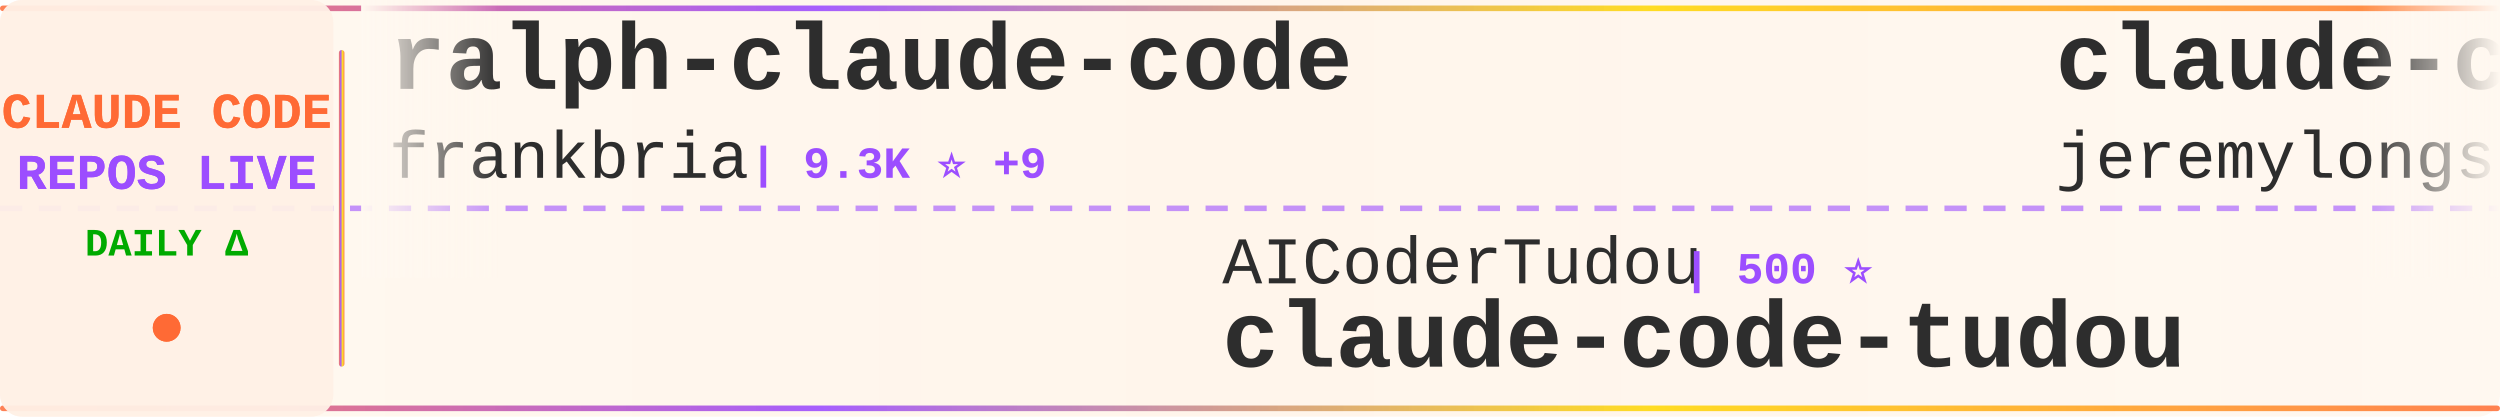
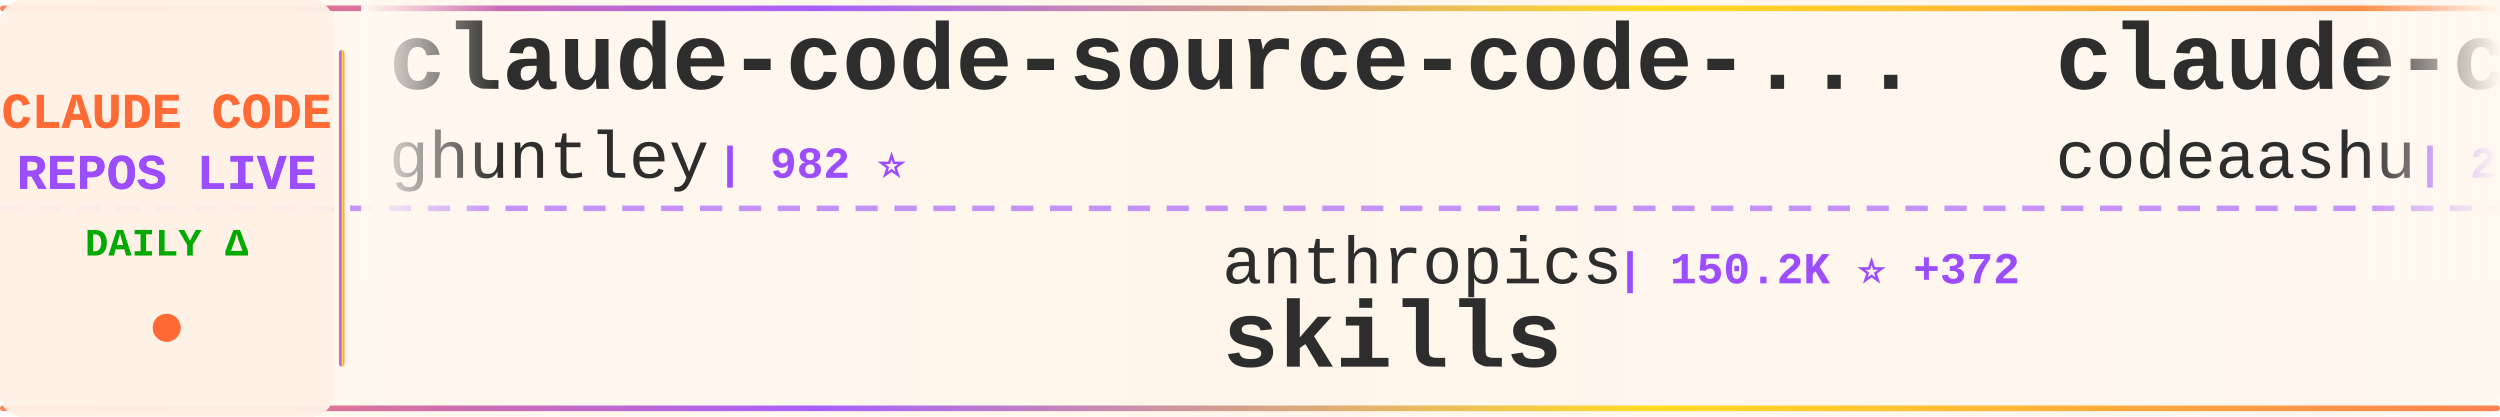
<svg xmlns="http://www.w3.org/2000/svg" width="900" height="150">
  <defs>
    <linearGradient id="tickerBg" x1="0%" y1="0%" x2="100%" y2="0%">
      <stop offset="0%" style="stop-color:#fff8f0;stop-opacity:0.98" />
      <stop offset="50%" style="stop-color:#fff5eb;stop-opacity:1" />
      <stop offset="100%" style="stop-color:#fff8f0;stop-opacity:0.98" />
    </linearGradient>
    <linearGradient id="borderGrad" x1="0%" y1="0%" x2="100%" y2="0%">
      <stop offset="0%" style="stop-color:#FF6B35;stop-opacity:0.85">
        <animate attributeName="stop-opacity" values="0.85;1;0.85" dur="2s" repeatCount="indefinite" />
      </stop>
      <stop offset="33%" style="stop-color:#9C4EFF;stop-opacity:0.9">
        <animate attributeName="stop-opacity" values="0.9;1;0.9" dur="2.2s" repeatCount="indefinite" />
      </stop>
      <stop offset="66%" style="stop-color:#FFD700;stop-opacity:0.85">
        <animate attributeName="stop-opacity" values="0.85;1;0.85" dur="1.8s" repeatCount="indefinite" />
      </stop>
      <stop offset="100%" style="stop-color:#FF6B35;stop-opacity:0.85">
        <animate attributeName="stop-opacity" values="0.85;1;0.85" dur="2s" repeatCount="indefinite" />
      </stop>
    </linearGradient>
    <filter id="textGlow">
      <feGaussianBlur stdDeviation="0.15" result="coloredBlur" />
      <feMerge>
        <feMergeNode in="coloredBlur" />
        <feMergeNode in="SourceGraphic" />
      </feMerge>
    </filter>
    <filter id="metricGlow">
      <feGaussianBlur stdDeviation="0.2" result="coloredBlur" />
      <feMerge>
        <feMergeNode in="coloredBlur" />
        <feMergeNode in="SourceGraphic" />
      </feMerge>
    </filter>
    <linearGradient id="leftFade" x1="0%" y1="0%" x2="100%" y2="0%">
      <stop offset="0%" style="stop-color:#fff8f0;stop-opacity:1" />
      <stop offset="100%" style="stop-color:#fff8f0;stop-opacity:0" />
    </linearGradient>
    <linearGradient id="rightFade" x1="0%" y1="0%" x2="100%" y2="0%">
      <stop offset="0%" style="stop-color:#fff8f0;stop-opacity:0" />
      <stop offset="100%" style="stop-color:#fff8f0;stop-opacity:1" />
    </linearGradient>
  </defs>
  <rect width="900" height="150" fill="url(#tickerBg)" rx="8" />
  <rect x="0" y="2" width="900" height="2" fill="url(#borderGrad)" rx="1" />
  <rect x="0" y="146" width="900" height="2" fill="url(#borderGrad)" rx="1" />
  <line x1="0" y1="75" x2="900" y2="75" stroke="#9C4EFF" stroke-width="2" stroke-dasharray="8 6" opacity="0.6" />
  <rect x="0" y="0" width="120" height="150" fill="#fff0e6" opacity="0.95" rx="8" />
  <text x="60" y="46" font-family="'Courier New', monospace" font-size="18" font-weight="bold" fill="#FF6B35" text-anchor="middle" filter="url(#textGlow)">
    CLAUDE CODE
  </text>
  <text x="60" y="68" font-family="'Courier New', monospace" font-size="18" font-weight="bold" fill="#9C4EFF" text-anchor="middle" filter="url(#textGlow)">
    REPOS LIVE
  </text>
  <text x="60" y="92" font-family="'Courier New', monospace" font-size="14" font-weight="bold" fill="#00aa00" text-anchor="middle">
    DAILY Δ
  </text>
  <circle cx="60" cy="118" r="5" fill="#FF6B35" filter="url(#metricGlow)">
    <animate attributeName="r" values="4;6;4" dur="1.5s" repeatCount="indefinite" />
    <animate attributeName="opacity" values="0.6;1;0.6" dur="1.5s" repeatCount="indefinite" />
  </circle>
  <rect x="122" y="18" width="2" height="114" fill="url(#borderGrad)" rx="1" />
  <clipPath id="tickerClip">
    <rect x="130" y="0" width="770" height="150" />
  </clipPath>
  <g clip-path="url(#tickerClip)">
    <g id="tickerItems">
      <animateTransform attributeName="transform" attributeType="XML" type="translate" from="0 0" to="-3000 0" dur="54s" repeatCount="indefinite" />
      <g transform="translate(0, 0)">
-         <text x="140" y="32" font-family="'Courier New', monospace" font-size="34" font-weight="bold" fill="#2d2d2d">ralph-claude-code</text>
-         <text x="140" y="64" font-family="'Courier New', monospace" font-size="24" font-weight="normal" fill="#2d2d2d" opacity="1.0">frankbria</text>
-         <text x="270" y="64" font-family="'Courier New', monospace" font-size="16" font-weight="bold" fill="#9C4EFF"> | 9.3K ⭐ +9</text>
+         <text x="140" y="32" font-family="'Courier New', monospace" font-size="34" font-weight="bold" fill="#2d2d2d">claude-code-source-code-...</text>
+         <text x="140" y="64" font-family="'Courier New', monospace" font-size="24" font-weight="normal" fill="#2d2d2d" opacity="1.0">ghuntley</text>
+         <text x="258" y="64" font-family="'Courier New', monospace" font-size="16" font-weight="bold" fill="#9C4EFF"> | 982 ⭐</text>
      </g>
      <g transform="translate(300, 0)">
-         <text x="140" y="102" font-family="'Courier New', monospace" font-size="24" font-weight="normal" fill="#2d2d2d" opacity="1.0">AICoderTudou</text>
-         <text x="306" y="102" font-family="'Courier New', monospace" font-size="16" font-weight="bold" fill="#9C4EFF"> | 500 ⭐</text>
-         <text x="140" y="132" font-family="'Courier New', monospace" font-size="34" font-weight="bold" fill="#2d2d2d">claude-code-tudou</text>
+         <text x="140" y="102" font-family="'Courier New', monospace" font-size="24" font-weight="normal" fill="#2d2d2d" opacity="1.0">anthropics</text>
+         <text x="282" y="102" font-family="'Courier New', monospace" font-size="16" font-weight="bold" fill="#9C4EFF"> | 150.2K ⭐ +372</text>
+         <text x="140" y="132" font-family="'Courier New', monospace" font-size="34" font-weight="bold" fill="#2d2d2d">skills</text>
      </g>
      <g transform="translate(600, 0)">
-         <text x="140" y="32" font-family="'Courier New', monospace" font-size="34" font-weight="bold" fill="#2d2d2d">claude-code-plugins-plus...</text>
-         <text x="140" y="64" font-family="'Courier New', monospace" font-size="24" font-weight="normal" fill="#2d2d2d" opacity="1.0">jeremylongshore</text>
-         <text x="342" y="64" font-family="'Courier New', monospace" font-size="16" font-weight="bold" fill="#9C4EFF"> | 2.4K ⭐ +9</text>
+         <text x="140" y="32" font-family="'Courier New', monospace" font-size="34" font-weight="bold" fill="#2d2d2d">claude-code</text>
+         <text x="140" y="64" font-family="'Courier New', monospace" font-size="24" font-weight="normal" fill="#2d2d2d" opacity="1.0">codeaashu</text>
+         <text x="270" y="64" font-family="'Courier New', monospace" font-size="16" font-weight="bold" fill="#9C4EFF"> | 2.9K ⭐ +11</text>
      </g>
      <g transform="translate(900, 0)">
-         <text x="140" y="102" font-family="'Courier New', monospace" font-size="24" font-weight="normal" fill="#2d2d2d" opacity="1.0">Yuyz0112</text>
-         <text x="258" y="102" font-family="'Courier New', monospace" font-size="16" font-weight="bold" fill="#9C4EFF"> | 2.4K ⭐ +1</text>
-         <text x="140" y="132" font-family="'Courier New', monospace" font-size="34" font-weight="bold" fill="#2d2d2d">claude-code-reverse</text>
+         <text x="140" y="102" font-family="'Courier New', monospace" font-size="24" font-weight="normal" fill="#2d2d2d" opacity="1.0">Chachamaru127</text>
+         <text x="318" y="102" font-family="'Courier New', monospace" font-size="16" font-weight="bold" fill="#9C4EFF"> | 2.7K ⭐ +23</text>
+         <text x="140" y="132" font-family="'Courier New', monospace" font-size="34" font-weight="bold" fill="#2d2d2d">claude-code-harness</text>
      </g>
      <g transform="translate(1200, 0)">
-         <text x="140" y="32" font-family="'Courier New', monospace" font-size="34" font-weight="bold" fill="#2d2d2d">claude-code-prompts</text>
-         <text x="140" y="64" font-family="'Courier New', monospace" font-size="24" font-weight="normal" fill="#2d2d2d" opacity="1.0">repowise-dev</text>
-         <text x="306" y="64" font-family="'Courier New', monospace" font-size="16" font-weight="bold" fill="#9C4EFF"> | 1.1K ⭐ +3</text>
+         <text x="140" y="32" font-family="'Courier New', monospace" font-size="34" font-weight="bold" fill="#2d2d2d">learn-claude-code</text>
+         <text x="140" y="64" font-family="'Courier New', monospace" font-size="24" font-weight="normal" fill="#2d2d2d" opacity="1.0">shareAI-lab</text>
+         <text x="294" y="64" font-family="'Courier New', monospace" font-size="16" font-weight="bold" fill="#9C4EFF"> | 66.4K ⭐ +120</text>
      </g>
      <g transform="translate(1500, 0)">
-         <text x="140" y="102" font-family="'Courier New', monospace" font-size="24" font-weight="normal" fill="#2d2d2d" opacity="1.0">hangsman</text>
-         <text x="258" y="102" font-family="'Courier New', monospace" font-size="16" font-weight="bold" fill="#9C4EFF"> | 785 ⭐ +1</text>
-         <text x="140" y="132" font-family="'Courier New', monospace" font-size="34" font-weight="bold" fill="#2d2d2d">claude-code-source</text>
+         <text x="140" y="102" font-family="'Courier New', monospace" font-size="24" font-weight="normal" fill="#2d2d2d" opacity="1.0">ykdojo</text>
+         <text x="234" y="102" font-family="'Courier New', monospace" font-size="16" font-weight="bold" fill="#9C4EFF"> | 8.7K ⭐ +12</text>
+         <text x="140" y="132" font-family="'Courier New', monospace" font-size="34" font-weight="bold" fill="#2d2d2d">claude-code-tips</text>
      </g>
      <g transform="translate(1800, 0)">
-         <text x="140" y="32" font-family="'Courier New', monospace" font-size="34" font-weight="bold" fill="#2d2d2d">claude-code-cli</text>
-         <text x="140" y="64" font-family="'Courier New', monospace" font-size="24" font-weight="normal" fill="#2d2d2d" opacity="1.0">huangserva</text>
-         <text x="282" y="64" font-family="'Courier New', monospace" font-size="16" font-weight="bold" fill="#9C4EFF"> | 604 ⭐ +1</text>
+         <text x="140" y="32" font-family="'Courier New', monospace" font-size="34" font-weight="bold" fill="#2d2d2d">awesome-claude-code</text>
+         <text x="140" y="64" font-family="'Courier New', monospace" font-size="24" font-weight="normal" fill="#2d2d2d" opacity="1.0">jqueryscript</text>
+         <text x="306" y="64" font-family="'Courier New', monospace" font-size="16" font-weight="bold" fill="#9C4EFF"> | 423 ⭐ +3</text>
      </g>
      <g transform="translate(2100, 0)">
-         <text x="140" y="102" font-family="'Courier New', monospace" font-size="24" font-weight="normal" fill="#2d2d2d" opacity="1.0">carlvellotti</text>
-         <text x="306" y="102" font-family="'Courier New', monospace" font-size="16" font-weight="bold" fill="#9C4EFF"> | 2.1K ⭐ +15</text>
-         <text x="140" y="132" font-family="'Courier New', monospace" font-size="34" font-weight="bold" fill="#2d2d2d">claude-code-pm-course</text>
+         <text x="140" y="102" font-family="'Courier New', monospace" font-size="24" font-weight="normal" fill="#2d2d2d" opacity="1.0">liuup</text>
+         <text x="222" y="102" font-family="'Courier New', monospace" font-size="16" font-weight="bold" fill="#9C4EFF"> | 3.1K ⭐ +10</text>
+         <text x="140" y="132" font-family="'Courier New', monospace" font-size="34" font-weight="bold" fill="#2d2d2d">claude-code-analysis</text>
      </g>
      <g transform="translate(2400, 0)">
-         <text x="140" y="32" font-family="'Courier New', monospace" font-size="34" font-weight="bold" fill="#2d2d2d">claude-code-settings</text>
-         <text x="140" y="64" font-family="'Courier New', monospace" font-size="24" font-weight="normal" fill="#2d2d2d" opacity="1.0">feiskyer</text>
-         <text x="258" y="64" font-family="'Courier New', monospace" font-size="16" font-weight="bold" fill="#9C4EFF"> | 1.6K ⭐ +1</text>
+         <text x="140" y="32" font-family="'Courier New', monospace" font-size="34" font-weight="bold" fill="#2d2d2d">oh-my-claudecode</text>
+         <text x="140" y="64" font-family="'Courier New', monospace" font-size="24" font-weight="normal" fill="#2d2d2d" opacity="1.0">Yeachan-Heo</text>
+         <text x="294" y="64" font-family="'Courier New', monospace" font-size="16" font-weight="bold" fill="#9C4EFF"> | 36.3K ⭐ +48</text>
      </g>
      <g transform="translate(2700, 0)">
-         <text x="140" y="102" font-family="'Courier New', monospace" font-size="24" font-weight="normal" fill="#2d2d2d" opacity="1.0">sugyan</text>
-         <text x="234" y="102" font-family="'Courier New', monospace" font-size="16" font-weight="bold" fill="#9C4EFF"> | 1.1K ⭐</text>
-         <text x="140" y="132" font-family="'Courier New', monospace" font-size="34" font-weight="bold" fill="#2d2d2d">claude-code-webui</text>
+         <text x="140" y="102" font-family="'Courier New', monospace" font-size="24" font-weight="normal" fill="#2d2d2d" opacity="1.0">disler</text>
+         <text x="234" y="102" font-family="'Courier New', monospace" font-size="16" font-weight="bold" fill="#9C4EFF"> | 3.8K ⭐ +3</text>
+         <text x="140" y="132" font-family="'Courier New', monospace" font-size="34" font-weight="bold" fill="#2d2d2d">claude-code-hooks-master...</text>
      </g>
      <g transform="translate(3000, 0)">
-         <text x="140" y="32" font-family="'Courier New', monospace" font-size="34" font-weight="bold" fill="#2d2d2d">ralph-claude-code</text>
-         <text x="140" y="64" font-family="'Courier New', monospace" font-size="24" font-weight="normal" fill="#2d2d2d" opacity="1.0">frankbria</text>
-         <text x="270" y="64" font-family="'Courier New', monospace" font-size="16" font-weight="bold" fill="#9C4EFF"> | 9.3K ⭐ +9</text>
+         <text x="140" y="32" font-family="'Courier New', monospace" font-size="34" font-weight="bold" fill="#2d2d2d">claude-code-source-code-...</text>
+         <text x="140" y="64" font-family="'Courier New', monospace" font-size="24" font-weight="normal" fill="#2d2d2d" opacity="1.0">ghuntley</text>
+         <text x="258" y="64" font-family="'Courier New', monospace" font-size="16" font-weight="bold" fill="#9C4EFF"> | 982 ⭐</text>
      </g>
      <g transform="translate(3300, 0)">
-         <text x="140" y="102" font-family="'Courier New', monospace" font-size="24" font-weight="normal" fill="#2d2d2d" opacity="1.0">AICoderTudou</text>
-         <text x="306" y="102" font-family="'Courier New', monospace" font-size="16" font-weight="bold" fill="#9C4EFF"> | 500 ⭐</text>
-         <text x="140" y="132" font-family="'Courier New', monospace" font-size="34" font-weight="bold" fill="#2d2d2d">claude-code-tudou</text>
+         <text x="140" y="102" font-family="'Courier New', monospace" font-size="24" font-weight="normal" fill="#2d2d2d" opacity="1.0">anthropics</text>
+         <text x="282" y="102" font-family="'Courier New', monospace" font-size="16" font-weight="bold" fill="#9C4EFF"> | 150.2K ⭐ +372</text>
+         <text x="140" y="132" font-family="'Courier New', monospace" font-size="34" font-weight="bold" fill="#2d2d2d">skills</text>
      </g>
      <g transform="translate(3600, 0)">
-         <text x="140" y="32" font-family="'Courier New', monospace" font-size="34" font-weight="bold" fill="#2d2d2d">claude-code-plugins-plus...</text>
-         <text x="140" y="64" font-family="'Courier New', monospace" font-size="24" font-weight="normal" fill="#2d2d2d" opacity="1.0">jeremylongshore</text>
-         <text x="342" y="64" font-family="'Courier New', monospace" font-size="16" font-weight="bold" fill="#9C4EFF"> | 2.4K ⭐ +9</text>
+         <text x="140" y="32" font-family="'Courier New', monospace" font-size="34" font-weight="bold" fill="#2d2d2d">claude-code</text>
+         <text x="140" y="64" font-family="'Courier New', monospace" font-size="24" font-weight="normal" fill="#2d2d2d" opacity="1.0">codeaashu</text>
+         <text x="270" y="64" font-family="'Courier New', monospace" font-size="16" font-weight="bold" fill="#9C4EFF"> | 2.9K ⭐ +11</text>
      </g>
      <g transform="translate(3900, 0)">
-         <text x="140" y="102" font-family="'Courier New', monospace" font-size="24" font-weight="normal" fill="#2d2d2d" opacity="1.0">Yuyz0112</text>
-         <text x="258" y="102" font-family="'Courier New', monospace" font-size="16" font-weight="bold" fill="#9C4EFF"> | 2.4K ⭐ +1</text>
-         <text x="140" y="132" font-family="'Courier New', monospace" font-size="34" font-weight="bold" fill="#2d2d2d">claude-code-reverse</text>
+         <text x="140" y="102" font-family="'Courier New', monospace" font-size="24" font-weight="normal" fill="#2d2d2d" opacity="1.0">Chachamaru127</text>
+         <text x="318" y="102" font-family="'Courier New', monospace" font-size="16" font-weight="bold" fill="#9C4EFF"> | 2.7K ⭐ +23</text>
+         <text x="140" y="132" font-family="'Courier New', monospace" font-size="34" font-weight="bold" fill="#2d2d2d">claude-code-harness</text>
      </g>
    </g>
  </g>
  <rect x="130" y="0" width="50" height="100" fill="url(#leftFade)" />
  <rect x="850" y="0" width="50" height="100" fill="url(#rightFade)" />
</svg>
